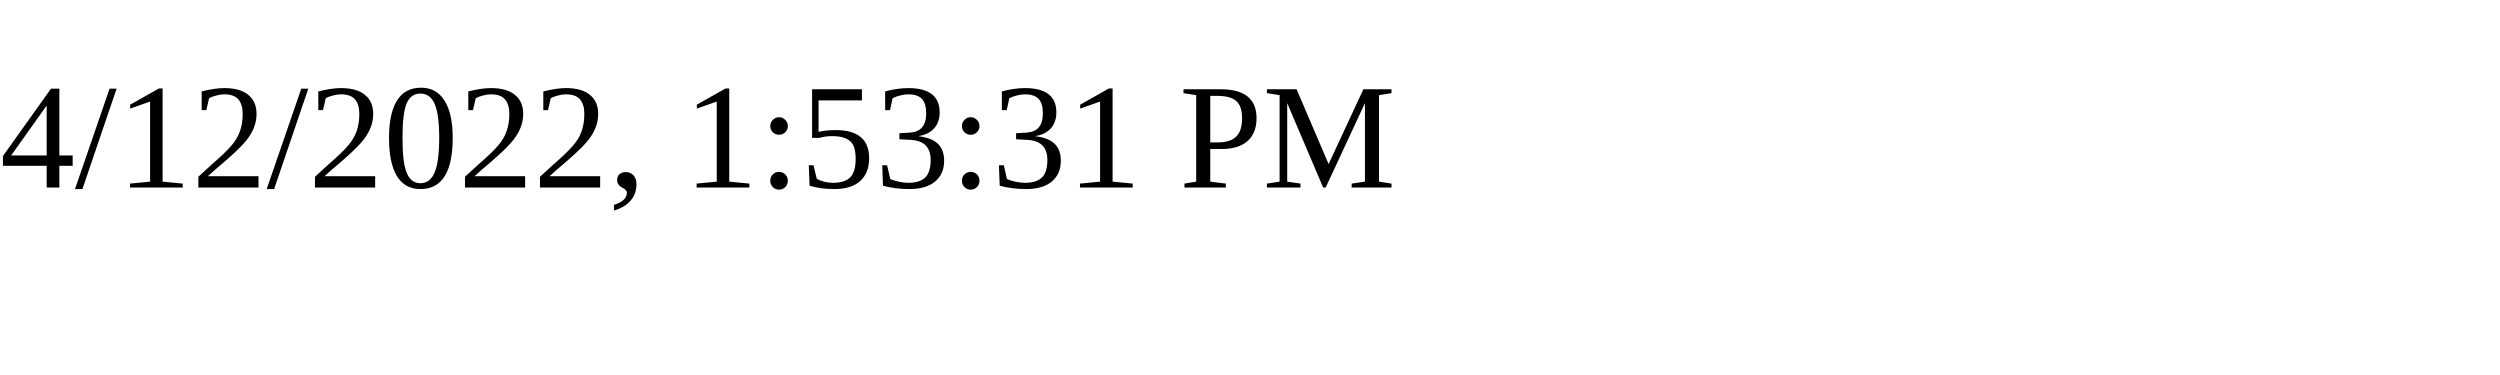
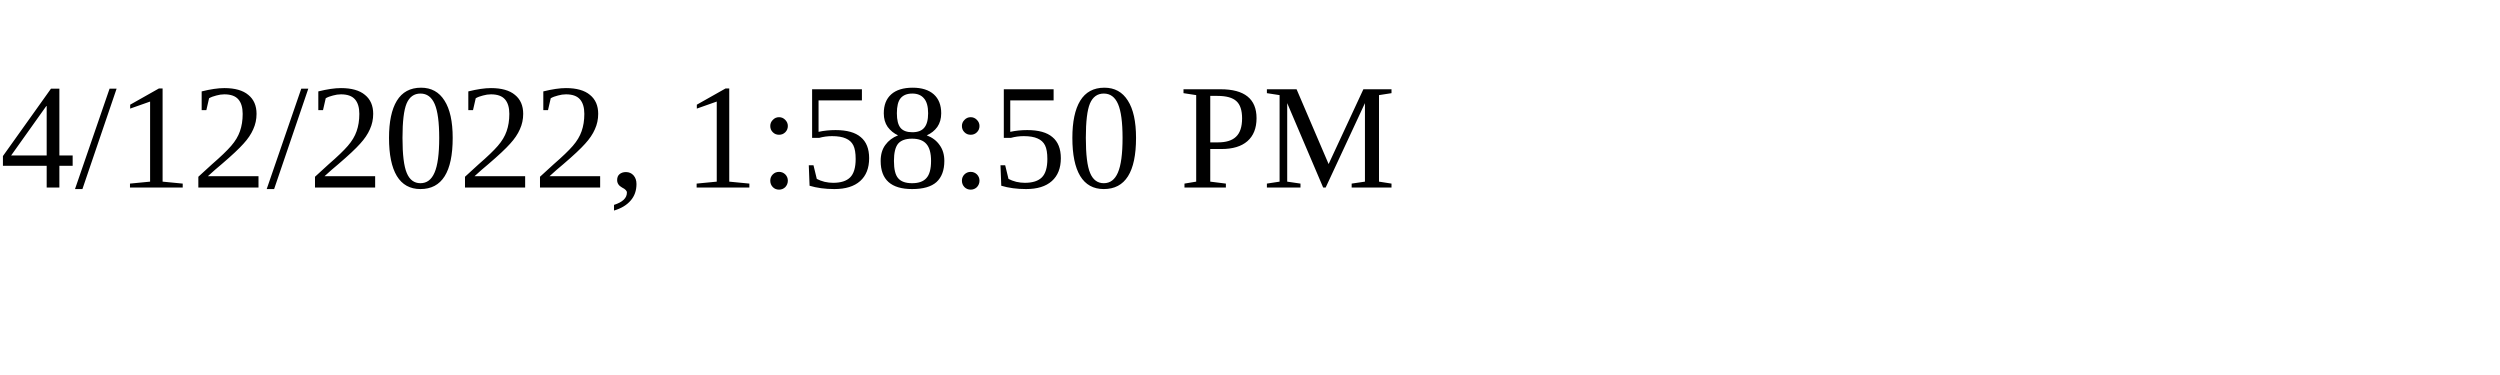
<svg xmlns="http://www.w3.org/2000/svg" height="30" width="200">
-   <text x="0" y="15">4/12/2022, 1:53:31 PM</text>
+   <text x="0" y="15">4/12/2022, 1:58:50 PM</text>
</svg>
